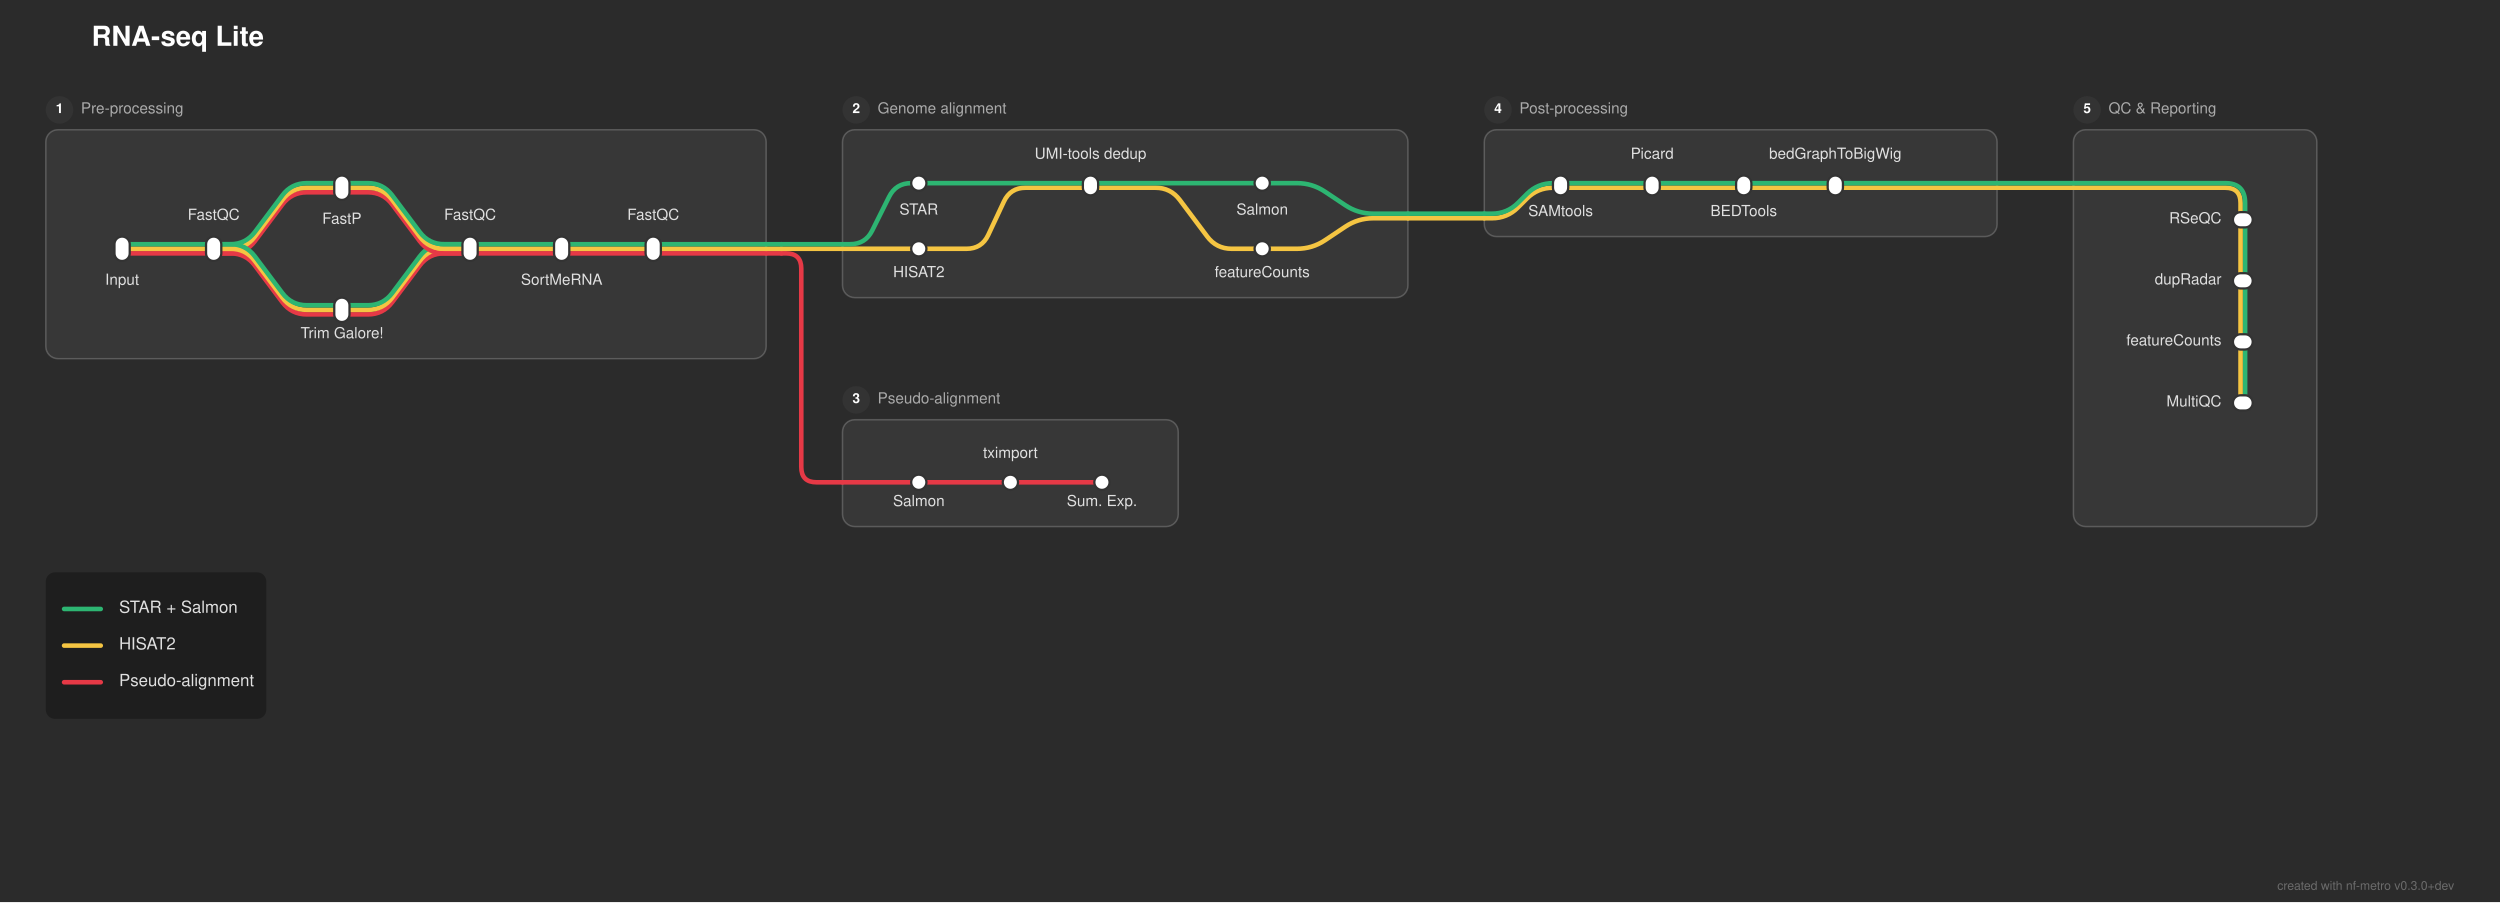
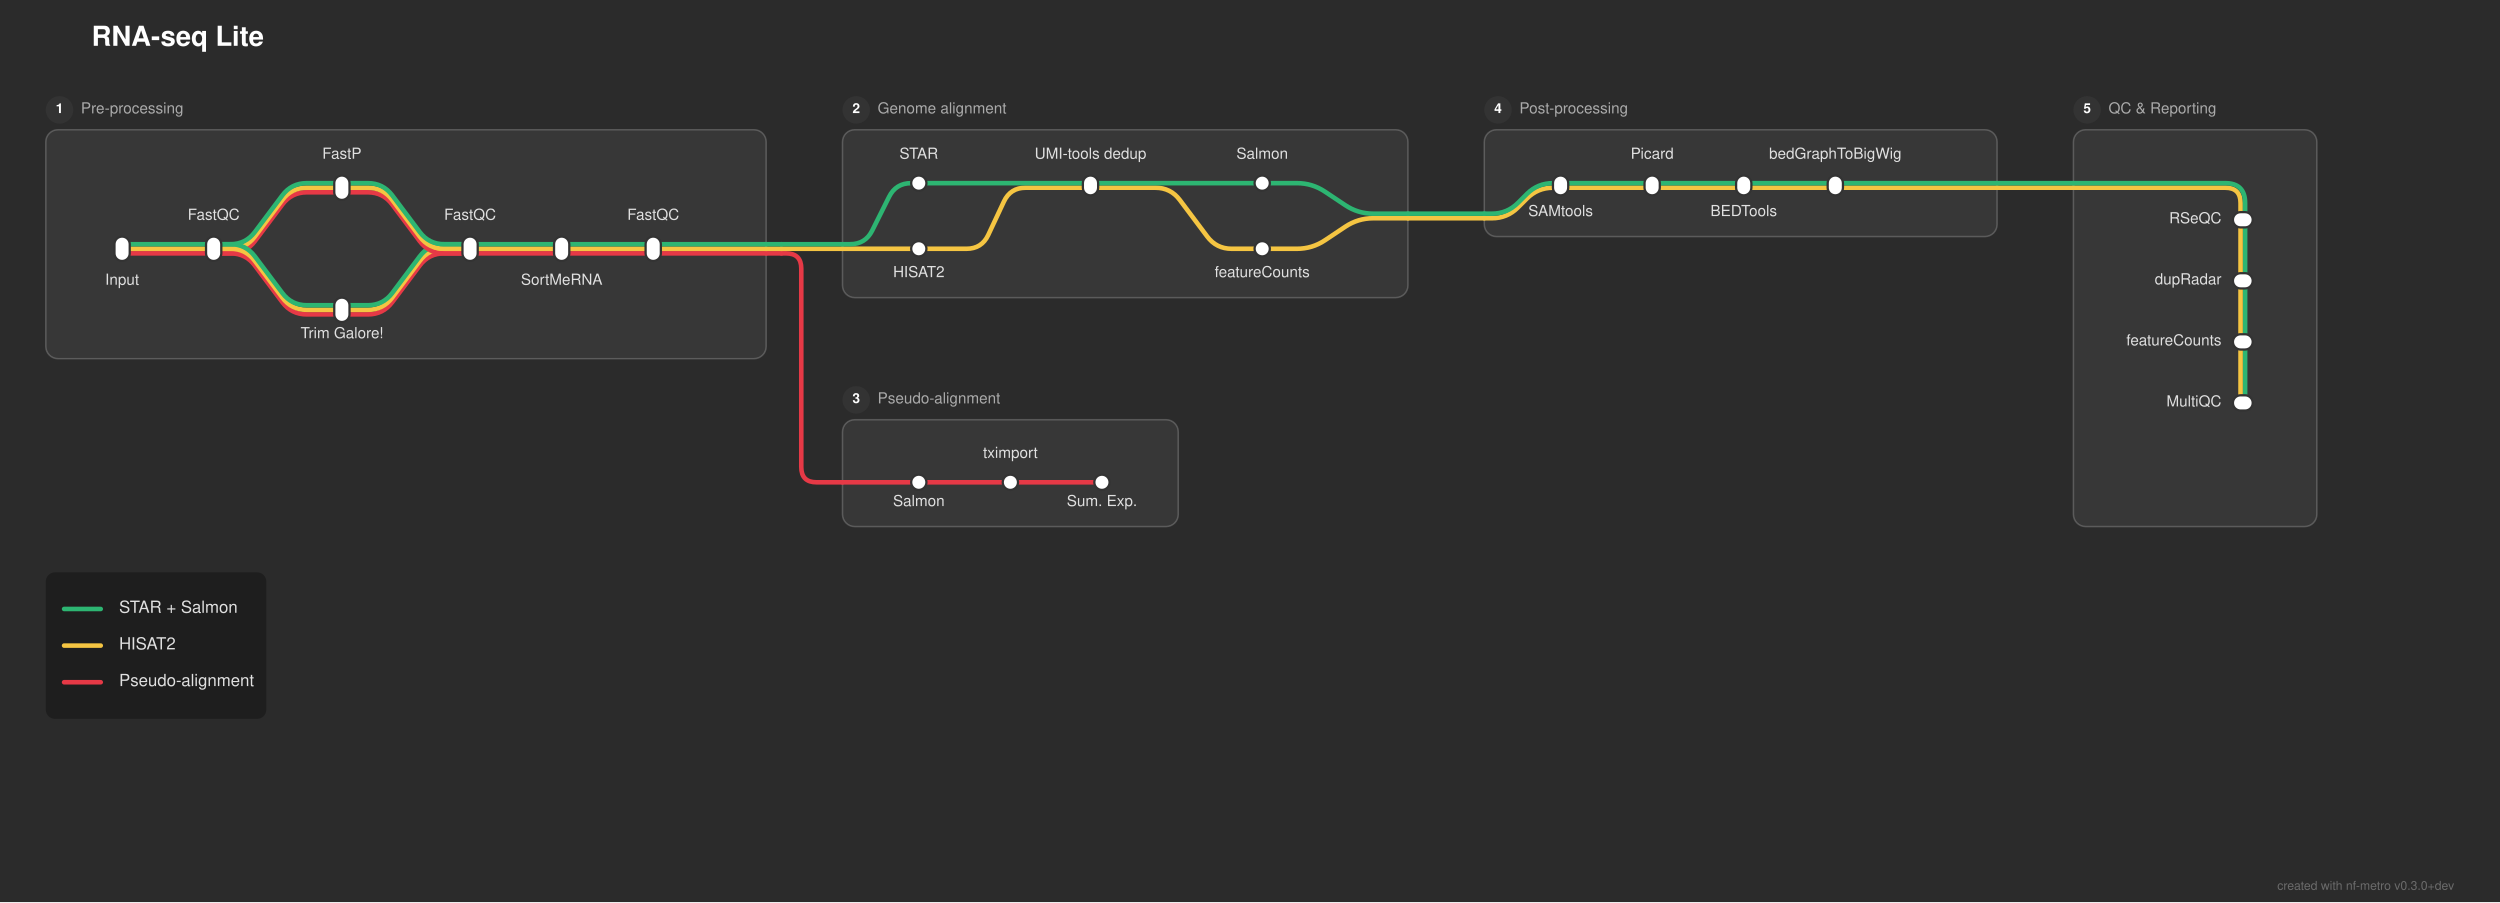
<svg xmlns="http://www.w3.org/2000/svg" width="1638" height="591" viewBox="0 0 1638 591">
  <defs>
</defs>
  <rect x="0" y="0" width="1638" height="591" fill="#2b2b2b" />
  <text x="60.0" y="30.0" font-size="18.0" fill="#ffffff" font-family="'Helvetica Neue', Helvetica, Arial, sans-serif" font-weight="bold">RNA-seq Lite</text>
  <rect x="30.0" y="85.0" width="472.0" height="150.0" rx="8" ry="8" fill="rgba(255, 255, 255, 0.06)" stroke="rgba(255, 255, 255, 0.2)" stroke-width="1.0" />
  <circle cx="39.0" cy="72.0" r="9" fill="#333333" />
  <text x="39.0" y="72.0" font-size="9" fill="#ffffff" font-family="'Helvetica Neue', Helvetica, Arial, sans-serif" font-weight="bold" text-anchor="middle" dominant-baseline="central">1</text>
  <text x="53.0" y="72.0" font-size="10.0" fill="#aaaaaa" font-family="'Helvetica Neue', Helvetica, Arial, sans-serif" dominant-baseline="central">Pre-processing</text>
  <rect x="552.0" y="85.0" width="370.5" height="110.0" rx="8" ry="8" fill="rgba(255, 255, 255, 0.06)" stroke="rgba(255, 255, 255, 0.2)" stroke-width="1.0" />
  <circle cx="561.0" cy="72.0" r="9" fill="#333333" />
  <text x="561.0" y="72.0" font-size="9" fill="#ffffff" font-family="'Helvetica Neue', Helvetica, Arial, sans-serif" font-weight="bold" text-anchor="middle" dominant-baseline="central">2</text>
  <text x="575.0" y="72.0" font-size="10.0" fill="#aaaaaa" font-family="'Helvetica Neue', Helvetica, Arial, sans-serif" dominant-baseline="central">Genome alignment</text>
  <rect x="552.0" y="275.0" width="220.0" height="70.0" rx="8" ry="8" fill="rgba(255, 255, 255, 0.06)" stroke="rgba(255, 255, 255, 0.2)" stroke-width="1.0" />
  <circle cx="561.0" cy="262.0" r="9" fill="#333333" />
  <text x="561.0" y="262.0" font-size="9" fill="#ffffff" font-family="'Helvetica Neue', Helvetica, Arial, sans-serif" font-weight="bold" text-anchor="middle" dominant-baseline="central">3</text>
  <text x="575.0" y="262.0" font-size="10.0" fill="#aaaaaa" font-family="'Helvetica Neue', Helvetica, Arial, sans-serif" dominant-baseline="central">Pseudo-alignment</text>
  <rect x="972.5" y="85.0" width="336.0" height="70.0" rx="8" ry="8" fill="rgba(255, 255, 255, 0.06)" stroke="rgba(255, 255, 255, 0.2)" stroke-width="1.0" />
  <circle cx="981.5" cy="72.0" r="9" fill="#333333" />
  <text x="981.5" y="72.0" font-size="9" fill="#ffffff" font-family="'Helvetica Neue', Helvetica, Arial, sans-serif" font-weight="bold" text-anchor="middle" dominant-baseline="central">4</text>
  <text x="995.5" y="72.0" font-size="10.0" fill="#aaaaaa" font-family="'Helvetica Neue', Helvetica, Arial, sans-serif" dominant-baseline="central">Post-processing</text>
  <rect x="1358.5" y="85.0" width="159.5" height="260.0" rx="8" ry="8" fill="rgba(255, 255, 255, 0.06)" stroke="rgba(255, 255, 255, 0.2)" stroke-width="1.0" />
  <circle cx="1367.5" cy="72.0" r="9" fill="#333333" />
  <text x="1367.5" y="72.0" font-size="9" fill="#ffffff" font-family="'Helvetica Neue', Helvetica, Arial, sans-serif" font-weight="bold" text-anchor="middle" dominant-baseline="central">5</text>
  <text x="1381.5" y="72.0" font-size="10.0" fill="#aaaaaa" font-family="'Helvetica Neue', Helvetica, Arial, sans-serif" dominant-baseline="central">QC &amp; Reporting</text>
  <path d="M602.0,316.0 L662.0,316.0" stroke="#e63946" stroke-width="3.0" stroke-linecap="round" />
  <path d="M662.0,316.0 L722.0,316.0" stroke="#e63946" stroke-width="3.0" stroke-linecap="round" />
  <path d="M552.0,316.0 L602.0,316.0" stroke="#e63946" stroke-width="3.0" stroke-linecap="round" />
  <path d="M1471.0,224.0 L1471.0,264.0" stroke="#2db572" stroke-width="3.0" stroke-linecap="round" />
  <path d="M1468.0,224.0 L1468.0,264.0" stroke="#f5c542" stroke-width="3.0" stroke-linecap="round" />
  <path d="M224.0,206.0 L241.0,206.0 Q251.0,206.0,257.0,198.0 L275.0,174.0 Q281.0,166.0,291.0,166.0 L308.0,166.0" stroke="#e63946" stroke-width="3.0" fill="none" stroke-linecap="round" stroke-linejoin="round" />
  <path d="M224.0,203.0 L241.0,203.0 Q251.0,203.0,257.0,195.0 L275.0,171.0 Q281.0,163.0,291.0,163.0 L308.0,163.0" stroke="#f5c542" stroke-width="3.0" fill="none" stroke-linecap="round" stroke-linejoin="round" />
  <path d="M224.0,200.0 L241.0,200.0 Q251.0,200.0,257.0,192.0 L275.0,168.0 Q281.0,160.0,291.0,160.0 L308.0,160.0" stroke="#2db572" stroke-width="3.0" fill="none" stroke-linecap="round" stroke-linejoin="round" />
  <path d="M1471.0,184.0 L1471.0,224.0" stroke="#2db572" stroke-width="3.0" stroke-linecap="round" />
  <path d="M1468.0,184.0 L1468.0,224.0" stroke="#f5c542" stroke-width="3.0" stroke-linecap="round" />
  <path d="M80.0,166.0 L140.0,166.0" stroke="#e63946" stroke-width="3.0" stroke-linecap="round" />
  <path d="M140.0,166.0 L151.0,166.0 Q161.0,166.0,167.0,158.0 L185.0,134.0 Q191.0,126.0,201.0,126.0 L224.0,126.0" stroke="#e63946" stroke-width="3.0" fill="none" stroke-linecap="round" stroke-linejoin="round" />
  <path d="M140.0,166.0 L151.0,166.0 Q161.0,166.0,167.0,174.0 L185.0,198.0 Q191.0,206.0,201.0,206.0 L224.0,206.0" stroke="#e63946" stroke-width="3.0" fill="none" stroke-linecap="round" stroke-linejoin="round" />
  <path d="M308.0,166.0 L368.0,166.0" stroke="#e63946" stroke-width="3.0" stroke-linecap="round" />
  <path d="M368.0,166.0 L428.0,166.0" stroke="#e63946" stroke-width="3.0" stroke-linecap="round" />
  <path d="M428.0,166.0 L502.0,166.0" stroke="#e63946" stroke-width="3.0" stroke-linecap="round" />
  <path d="M502.0,166.0 L512.0,166.0" stroke="#e63946" stroke-width="3.0" stroke-linecap="round" />
  <path d="M512.0,166.0 L515.0,166.0 Q525.0,166.0,525.0,176.0 L525.0,306.0 Q525.0,316.0,535.0,316.0 L552.0,316.0" stroke="#e63946" stroke-width="3.0" fill="none" stroke-linecap="round" stroke-linejoin="round" />
  <path d="M80.0,163.0 L140.0,163.0" stroke="#f5c542" stroke-width="3.0" stroke-linecap="round" />
  <path d="M140.0,163.0 L151.0,163.0 Q161.0,163.0,167.0,155.0 L185.0,131.0 Q191.0,123.0,201.0,123.0 L224.0,123.0" stroke="#f5c542" stroke-width="3.0" fill="none" stroke-linecap="round" stroke-linejoin="round" />
  <path d="M140.0,163.0 L151.0,163.0 Q161.0,163.0,167.0,171.0 L185.0,195.0 Q191.0,203.0,201.0,203.0 L224.0,203.0" stroke="#f5c542" stroke-width="3.0" fill="none" stroke-linecap="round" stroke-linejoin="round" />
  <path d="M308.0,163.0 L368.0,163.0" stroke="#f5c542" stroke-width="3.0" stroke-linecap="round" />
  <path d="M368.0,163.0 L428.0,163.0" stroke="#f5c542" stroke-width="3.0" stroke-linecap="round" />
  <path d="M602.0,163.0 L633.25,163.0 Q643.25,163.0,647.494,153.945 L657.756,132.055 Q662.0,123.0,672.0,123.0 L714.5,123.0" stroke="#f5c542" stroke-width="3.0" fill="none" stroke-linecap="round" stroke-linejoin="round" />
  <path d="M428.0,163.0 L502.0,163.0" stroke="#f5c542" stroke-width="3.0" stroke-linecap="round" />
  <path d="M552.0,163.0 L602.0,163.0" stroke="#f5c542" stroke-width="3.0" stroke-linecap="round" />
  <path d="M827.0,163.0 L849.75,163.0 Q859.75,163.0,868.071,157.453 L881.429,148.547 Q889.75,143.0,899.75,143.0 L922.5,143.0" stroke="#f5c542" stroke-width="3.0" fill="none" stroke-linecap="round" stroke-linejoin="round" />
  <path d="M502.0,163.0 L512.0,163.0" stroke="#f5c542" stroke-width="3.0" stroke-linecap="round" />
  <path d="M512.0,163.0 L552.0,163.0" stroke="#f5c542" stroke-width="3.0" stroke-linecap="round" />
  <path d="M80.0,160.0 L140.0,160.0" stroke="#2db572" stroke-width="3.0" stroke-linecap="round" />
  <path d="M140.0,160.0 L151.0,160.0 Q161.0,160.0,167.0,152.0 L185.0,128.0 Q191.0,120.0,201.0,120.0 L224.0,120.0" stroke="#2db572" stroke-width="3.0" fill="none" stroke-linecap="round" stroke-linejoin="round" />
  <path d="M140.0,160.0 L151.0,160.0 Q161.0,160.0,167.0,168.0 L185.0,192.0 Q191.0,200.0,201.0,200.0 L224.0,200.0" stroke="#2db572" stroke-width="3.0" fill="none" stroke-linecap="round" stroke-linejoin="round" />
  <path d="M308.0,160.0 L368.0,160.0" stroke="#2db572" stroke-width="3.0" stroke-linecap="round" />
  <path d="M368.0,160.0 L428.0,160.0" stroke="#2db572" stroke-width="3.0" stroke-linecap="round" />
  <path d="M428.0,160.0 L502.0,160.0" stroke="#2db572" stroke-width="3.0" stroke-linecap="round" />
  <path d="M552.0,160.0 L557.0,160.0 Q567.0,160.0,571.472,151.056 L582.528,128.944 Q587.0,120.0,597.0,120.0 L602.0,120.0" stroke="#2db572" stroke-width="3.0" fill="none" stroke-linecap="round" stroke-linejoin="round" />
  <path d="M502.0,160.0 L512.0,160.0" stroke="#2db572" stroke-width="3.0" stroke-linecap="round" />
  <path d="M512.0,160.0 L552.0,160.0" stroke="#2db572" stroke-width="3.0" stroke-linecap="round" />
  <path d="M1471.0,144.0 L1471.0,184.0" stroke="#2db572" stroke-width="3.0" stroke-linecap="round" />
  <path d="M1468.0,144.0 L1468.0,184.0" stroke="#f5c542" stroke-width="3.0" stroke-linecap="round" />
  <path d="M972.5,143.0 L977.5,143.0 Q987.5,143.0,994.571,135.929 L1000.429,130.071 Q1007.5,123.0,1017.5,123.0 L1022.5,123.0" stroke="#f5c542" stroke-width="3.0" fill="none" stroke-linecap="round" stroke-linejoin="round" />
  <path d="M922.5,143.0 L972.5,143.0" stroke="#f5c542" stroke-width="3.0" stroke-linecap="round" />
  <path d="M972.5,140.0 L977.5,140.0 Q987.5,140.0,994.571,132.929 L1000.429,127.071 Q1007.5,120.0,1017.5,120.0 L1022.5,120.0" stroke="#2db572" stroke-width="3.0" fill="none" stroke-linecap="round" stroke-linejoin="round" />
  <path d="M922.5,140.0 L972.5,140.0" stroke="#2db572" stroke-width="3.0" stroke-linecap="round" />
  <path d="M224.0,126.0 L241.0,126.0 Q251.0,126.0,257.0,134.0 L275.0,158.0 Q281.0,166.0,291.0,166.0 L308.0,166.0" stroke="#e63946" stroke-width="3.0" fill="none" stroke-linecap="round" stroke-linejoin="round" />
  <path d="M224.0,123.0 L241.0,123.0 Q251.0,123.0,257.0,131.0 L275.0,155.0 Q281.0,163.0,291.0,163.0 L308.0,163.0" stroke="#f5c542" stroke-width="3.0" fill="none" stroke-linecap="round" stroke-linejoin="round" />
  <path d="M714.5,123.0 L757.0,123.0 Q767.0,123.0,773.0,131.0 L791.0,155.0 Q797.0,163.0,807.0,163.0 L827.0,163.0" stroke="#f5c542" stroke-width="3.0" fill="none" stroke-linecap="round" stroke-linejoin="round" />
  <path d="M1022.5,123.0 L1082.5,123.0" stroke="#f5c542" stroke-width="3.0" stroke-linecap="round" />
  <path d="M1082.5,123.0 L1142.5,123.0" stroke="#f5c542" stroke-width="3.0" stroke-linecap="round" />
  <path d="M1142.5,123.0 L1202.5,123.0" stroke="#f5c542" stroke-width="3.0" stroke-linecap="round" />
  <path d="M1202.5,123.0 L1308.5,123.0" stroke="#f5c542" stroke-width="3.0" stroke-linecap="round" />
  <path d="M1358.5,123.0 L1458.0,123.0 Q1468.0,123.0,1468.0,133.0 L1468.0,144.0" stroke="#f5c542" stroke-width="3.0" fill="none" stroke-linecap="round" stroke-linejoin="round" />
  <path d="M1308.5,123.0 L1358.5,123.0" stroke="#f5c542" stroke-width="3.0" stroke-linecap="round" />
  <path d="M224.0,120.0 L241.0,120.0 Q251.0,120.0,257.0,128.0 L275.0,152.0 Q281.0,160.0,291.0,160.0 L308.0,160.0" stroke="#2db572" stroke-width="3.0" fill="none" stroke-linecap="round" stroke-linejoin="round" />
  <path d="M602.0,120.0 L714.5,120.0" stroke="#2db572" stroke-width="3.0" stroke-linecap="round" />
  <path d="M714.5,120.0 L827.0,120.0" stroke="#2db572" stroke-width="3.0" stroke-linecap="round" />
  <path d="M1022.5,120.0 L1082.5,120.0" stroke="#2db572" stroke-width="3.0" stroke-linecap="round" />
  <path d="M1082.5,120.0 L1142.5,120.0" stroke="#2db572" stroke-width="3.0" stroke-linecap="round" />
  <path d="M1142.5,120.0 L1202.5,120.0" stroke="#2db572" stroke-width="3.0" stroke-linecap="round" />
  <path d="M827.0,120.0 L849.75,120.0 Q859.75,120.0,868.071,125.547 L881.429,134.453 Q889.75,140.0,899.75,140.0 L922.5,140.0" stroke="#2db572" stroke-width="3.0" fill="none" stroke-linecap="round" stroke-linejoin="round" />
  <path d="M1202.5,120.0 L1308.5,120.0" stroke="#2db572" stroke-width="3.0" stroke-linecap="round" />
  <path d="M1358.5,120.0 L1458.0,120.0 Q1471.0,120.0,1471.0,133.0 L1471.0,144.0" stroke="#2db572" stroke-width="3.0" fill="none" stroke-linecap="round" stroke-linejoin="round" />
  <path d="M1308.5,120.0 L1358.5,120.0" stroke="#2db572" stroke-width="3.0" stroke-linecap="round" />
  <rect x="75.0" y="155.0" width="10.0" height="16.0" rx="5.0" ry="5.0" fill="#ffffff" stroke="#333333" stroke-width="1.5" />
  <rect x="135.0" y="155.0" width="10.0" height="16.0" rx="5.0" ry="5.0" fill="#ffffff" stroke="#333333" stroke-width="1.5" />
  <rect x="219.0" y="115.0" width="10.0" height="16.0" rx="5.0" ry="5.0" fill="#ffffff" stroke="#333333" stroke-width="1.5" />
  <rect x="219.0" y="195.0" width="10.0" height="16.0" rx="5.0" ry="5.0" fill="#ffffff" stroke="#333333" stroke-width="1.5" />
  <rect x="303.0" y="155.0" width="10.0" height="16.0" rx="5.0" ry="5.0" fill="#ffffff" stroke="#333333" stroke-width="1.5" />
  <rect x="363.0" y="155.0" width="10.0" height="16.0" rx="5.0" ry="5.0" fill="#ffffff" stroke="#333333" stroke-width="1.5" />
  <rect x="423.0" y="155.0" width="10.0" height="16.0" rx="5.0" ry="5.0" fill="#ffffff" stroke="#333333" stroke-width="1.5" />
  <rect x="597.0" y="115.0" width="10.0" height="10.0" rx="5.0" ry="5.0" fill="#ffffff" stroke="#333333" stroke-width="1.5" />
  <rect x="597.0" y="158.0" width="10.0" height="10.0" rx="5.0" ry="5.0" fill="#ffffff" stroke="#333333" stroke-width="1.5" />
  <rect x="709.5" y="115.0" width="10.0" height="13.0" rx="5.0" ry="5.0" fill="#ffffff" stroke="#333333" stroke-width="1.5" />
  <rect x="822.0" y="115.0" width="10.0" height="10.0" rx="5.0" ry="5.0" fill="#ffffff" stroke="#333333" stroke-width="1.5" />
  <rect x="822.0" y="158.0" width="10.0" height="10.0" rx="5.0" ry="5.0" fill="#ffffff" stroke="#333333" stroke-width="1.5" />
  <rect x="597.0" y="311.0" width="10.0" height="10.0" rx="5.0" ry="5.0" fill="#ffffff" stroke="#333333" stroke-width="1.5" />
  <rect x="657.0" y="311.0" width="10.0" height="10.0" rx="5.0" ry="5.0" fill="#ffffff" stroke="#333333" stroke-width="1.5" />
  <rect x="717.0" y="311.0" width="10.0" height="10.0" rx="5.0" ry="5.0" fill="#ffffff" stroke="#333333" stroke-width="1.5" />
  <rect x="1017.5" y="115.0" width="10.0" height="13.0" rx="5.0" ry="5.0" fill="#ffffff" stroke="#333333" stroke-width="1.5" />
  <rect x="1077.5" y="115.0" width="10.0" height="13.0" rx="5.0" ry="5.0" fill="#ffffff" stroke="#333333" stroke-width="1.5" />
  <rect x="1137.5" y="115.0" width="10.0" height="13.0" rx="5.0" ry="5.0" fill="#ffffff" stroke="#333333" stroke-width="1.5" />
  <rect x="1197.5" y="115.0" width="10.0" height="13.0" rx="5.0" ry="5.0" fill="#ffffff" stroke="#333333" stroke-width="1.5" />
  <rect x="1463.0" y="139.0" width="13.0" height="10.0" rx="5.0" ry="5.0" fill="#ffffff" stroke="#333333" stroke-width="1.5" />
  <rect x="1463.0" y="179.0" width="13.0" height="10.0" rx="5.0" ry="5.0" fill="#ffffff" stroke="#333333" stroke-width="1.5" />
  <rect x="1463.0" y="219.0" width="13.0" height="10.0" rx="5.0" ry="5.0" fill="#ffffff" stroke="#333333" stroke-width="1.5" />
  <rect x="1463.0" y="259.0" width="13.0" height="10.0" rx="5.0" ry="5.0" fill="#ffffff" stroke="#333333" stroke-width="1.5" />
  <text x="80.0" y="182.0" font-size="10.0" fill="#e0e0e0" font-family="'Helvetica Neue', Helvetica, Arial, sans-serif" text-anchor="middle" dominant-baseline="hanging">Input</text>
-   <text x="602.0" y="136.0" font-size="10.0" fill="#e0e0e0" font-family="'Helvetica Neue', Helvetica, Arial, sans-serif" text-anchor="middle" dominant-baseline="hanging">STAR</text>
+   <text x="602.0" y="104.0" font-size="10.0" fill="#e0e0e0" font-family="'Helvetica Neue', Helvetica, Arial, sans-serif" text-anchor="middle" dominant-baseline="auto">STAR</text>
  <text x="1022.5" y="137.0" font-size="10.0" fill="#e0e0e0" font-family="'Helvetica Neue', Helvetica, Arial, sans-serif" text-anchor="middle" dominant-baseline="hanging">SAMtools</text>
  <text x="1455.5" y="144.0" font-size="10.0" fill="#e0e0e0" font-family="'Helvetica Neue', Helvetica, Arial, sans-serif" text-anchor="end" dominant-baseline="central">RSeQC</text>
  <text x="602.0" y="177.0" font-size="10.0" fill="#e0e0e0" font-family="'Helvetica Neue', Helvetica, Arial, sans-serif" text-anchor="middle" dominant-baseline="hanging">HISAT2</text>
  <text x="602.0" y="327.0" font-size="10.0" fill="#e0e0e0" font-family="'Helvetica Neue', Helvetica, Arial, sans-serif" text-anchor="middle" dominant-baseline="hanging">Salmon</text>
  <text x="140.0" y="144.0" font-size="10.0" fill="#e0e0e0" font-family="'Helvetica Neue', Helvetica, Arial, sans-serif" text-anchor="middle" dominant-baseline="auto">FastQC</text>
  <text x="714.5" y="104.0" font-size="10.0" fill="#e0e0e0" font-family="'Helvetica Neue', Helvetica, Arial, sans-serif" text-anchor="middle" dominant-baseline="auto">UMI-tools dedup</text>
  <text x="1082.5" y="104.0" font-size="10.0" fill="#e0e0e0" font-family="'Helvetica Neue', Helvetica, Arial, sans-serif" text-anchor="middle" dominant-baseline="auto">Picard</text>
  <text x="1455.5" y="184.0" font-size="10.0" fill="#e0e0e0" font-family="'Helvetica Neue', Helvetica, Arial, sans-serif" text-anchor="end" dominant-baseline="central">dupRadar</text>
  <text x="662.0" y="300.0" font-size="10.0" fill="#e0e0e0" font-family="'Helvetica Neue', Helvetica, Arial, sans-serif" text-anchor="middle" dominant-baseline="auto">tximport</text>
-   <text x="224.0" y="142.0" font-size="10.0" fill="#e0e0e0" font-family="'Helvetica Neue', Helvetica, Arial, sans-serif" text-anchor="middle" dominant-baseline="hanging">FastP</text>
-   <text x="827.0" y="136.0" font-size="10.0" fill="#e0e0e0" font-family="'Helvetica Neue', Helvetica, Arial, sans-serif" text-anchor="middle" dominant-baseline="hanging">Salmon</text>
+   <text x="224.0" y="104.0" font-size="10.0" fill="#e0e0e0" font-family="'Helvetica Neue', Helvetica, Arial, sans-serif" text-anchor="middle" dominant-baseline="auto">FastP</text>
+   <text x="827.0" y="104.0" font-size="10.0" fill="#e0e0e0" font-family="'Helvetica Neue', Helvetica, Arial, sans-serif" text-anchor="middle" dominant-baseline="auto">Salmon</text>
  <text x="1142.5" y="137.0" font-size="10.0" fill="#e0e0e0" font-family="'Helvetica Neue', Helvetica, Arial, sans-serif" text-anchor="middle" dominant-baseline="hanging">BEDTools</text>
  <text x="1455.5" y="224.0" font-size="10.0" fill="#e0e0e0" font-family="'Helvetica Neue', Helvetica, Arial, sans-serif" text-anchor="end" dominant-baseline="central">featureCounts</text>
  <text x="224.0" y="217.0" font-size="10.0" fill="#e0e0e0" font-family="'Helvetica Neue', Helvetica, Arial, sans-serif" text-anchor="middle" dominant-baseline="hanging">Trim Galore!</text>
  <text x="827.0" y="177.0" font-size="10.0" fill="#e0e0e0" font-family="'Helvetica Neue', Helvetica, Arial, sans-serif" text-anchor="middle" dominant-baseline="hanging">featureCounts</text>
  <text x="722.0" y="327.0" font-size="10.0" fill="#e0e0e0" font-family="'Helvetica Neue', Helvetica, Arial, sans-serif" text-anchor="middle" dominant-baseline="hanging">Sum. Exp.</text>
  <text x="308.0" y="144.0" font-size="10.0" fill="#e0e0e0" font-family="'Helvetica Neue', Helvetica, Arial, sans-serif" text-anchor="middle" dominant-baseline="auto">FastQC</text>
  <text x="1202.5" y="104.0" font-size="10.0" fill="#e0e0e0" font-family="'Helvetica Neue', Helvetica, Arial, sans-serif" text-anchor="middle" dominant-baseline="auto">bedGraphToBigWig</text>
  <text x="1455.5" y="264.0" font-size="10.0" fill="#e0e0e0" font-family="'Helvetica Neue', Helvetica, Arial, sans-serif" text-anchor="end" dominant-baseline="central">MultiQC</text>
  <text x="368.0" y="182.0" font-size="10.0" fill="#e0e0e0" font-family="'Helvetica Neue', Helvetica, Arial, sans-serif" text-anchor="middle" dominant-baseline="hanging">SortMeRNA</text>
  <text x="428.0" y="144.0" font-size="10.0" fill="#e0e0e0" font-family="'Helvetica Neue', Helvetica, Arial, sans-serif" text-anchor="middle" dominant-baseline="auto">FastQC</text>
  <rect x="30.0" y="375.0" width="144.48" height="96.0" rx="6" ry="6" fill="rgba(0, 0, 0, 0.3)" />
  <path d="M42.0,399.0 L66.0,399.0" stroke="#2db572" stroke-width="3.0" stroke-linecap="round" />
  <text x="78.0" y="399.0" font-size="11.0" fill="#e0e0e0" font-family="'Helvetica Neue', Helvetica, Arial, sans-serif" dominant-baseline="central">STAR + Salmon</text>
  <path d="M42.0,423.0 L66.0,423.0" stroke="#f5c542" stroke-width="3.0" stroke-linecap="round" />
  <text x="78.0" y="423.0" font-size="11.0" fill="#e0e0e0" font-family="'Helvetica Neue', Helvetica, Arial, sans-serif" dominant-baseline="central">HISAT2</text>
  <path d="M42.0,447.0 L66.0,447.0" stroke="#e63946" stroke-width="3.0" stroke-linecap="round" />
  <text x="78.0" y="447.0" font-size="11.0" fill="#e0e0e0" font-family="'Helvetica Neue', Helvetica, Arial, sans-serif" dominant-baseline="central">Pseudo-alignment</text>
  <text x="1608.0" y="583.0" font-size="8" fill="rgba(150, 150, 150, 0.6)" font-family="'Helvetica Neue', Helvetica, Arial, sans-serif" text-anchor="end">created with nf-metro v0.3.0+dev</text>
</svg>
